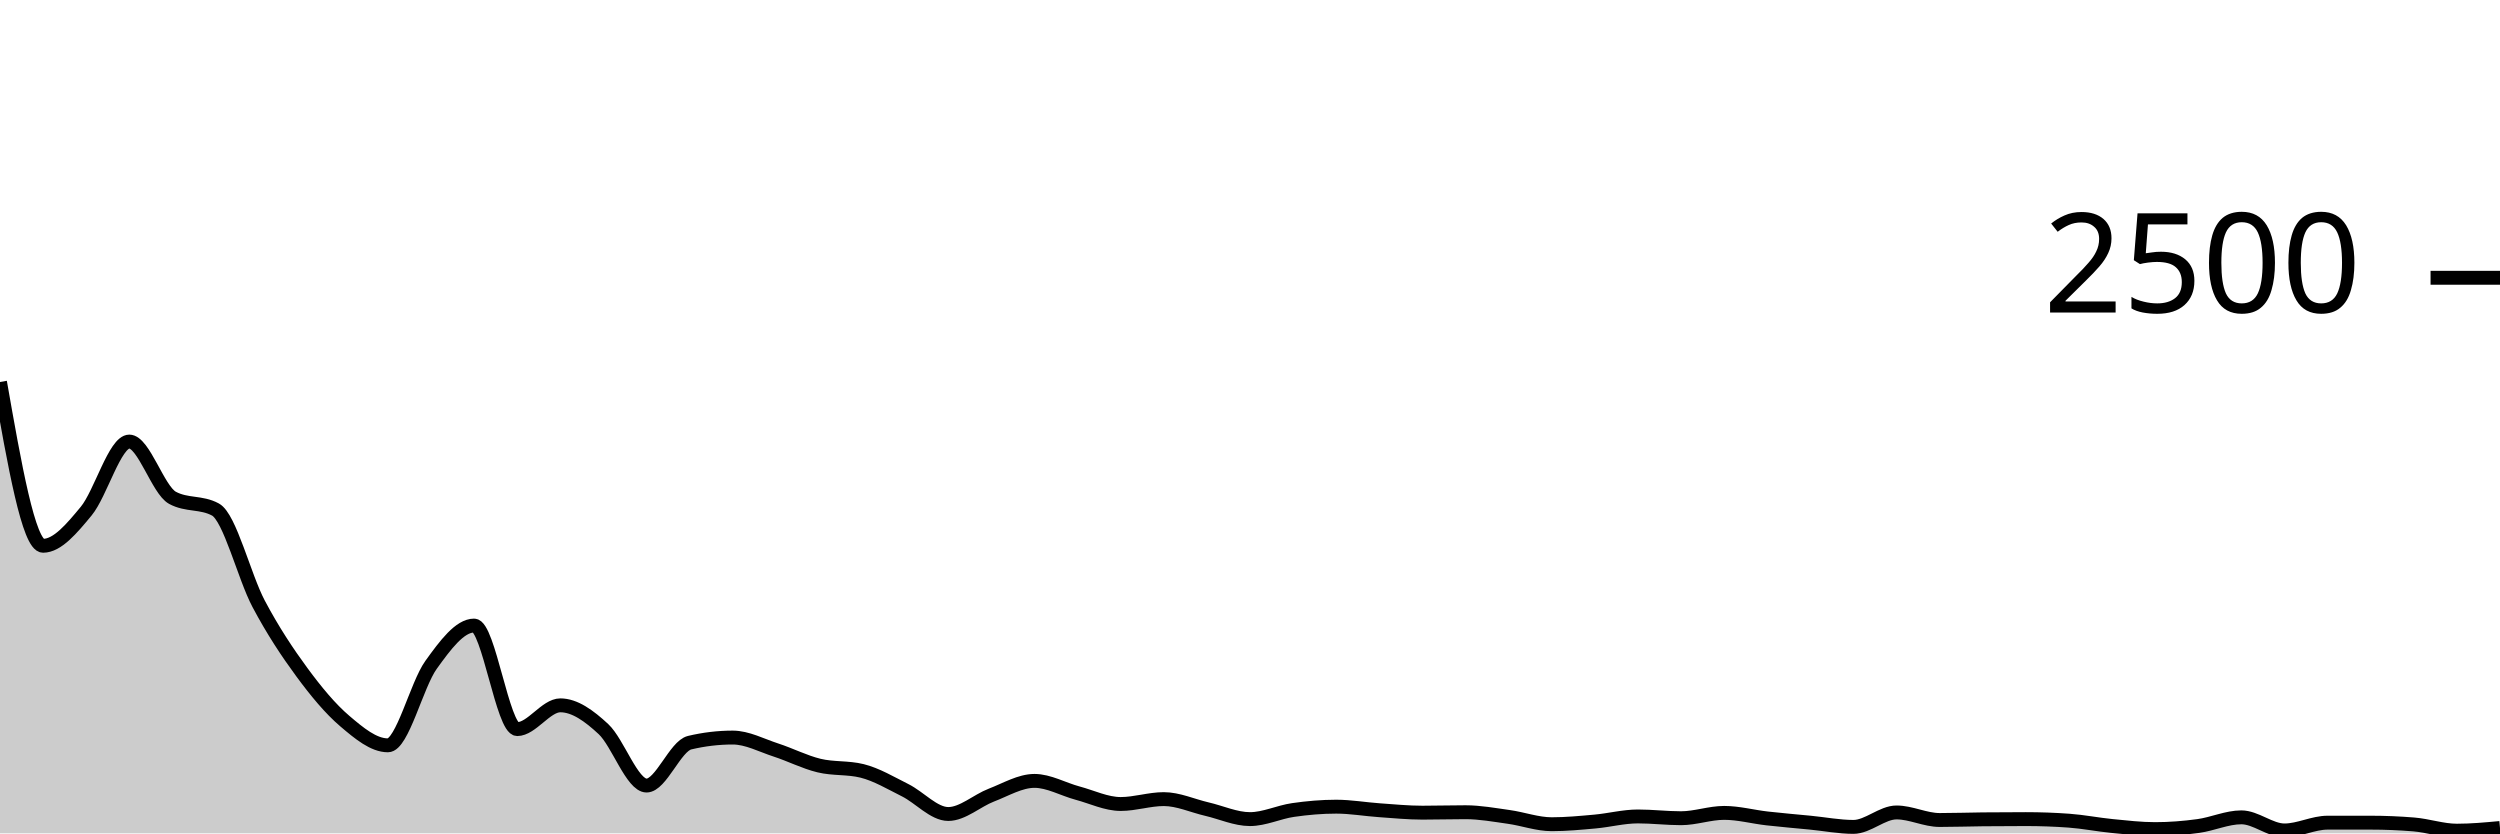
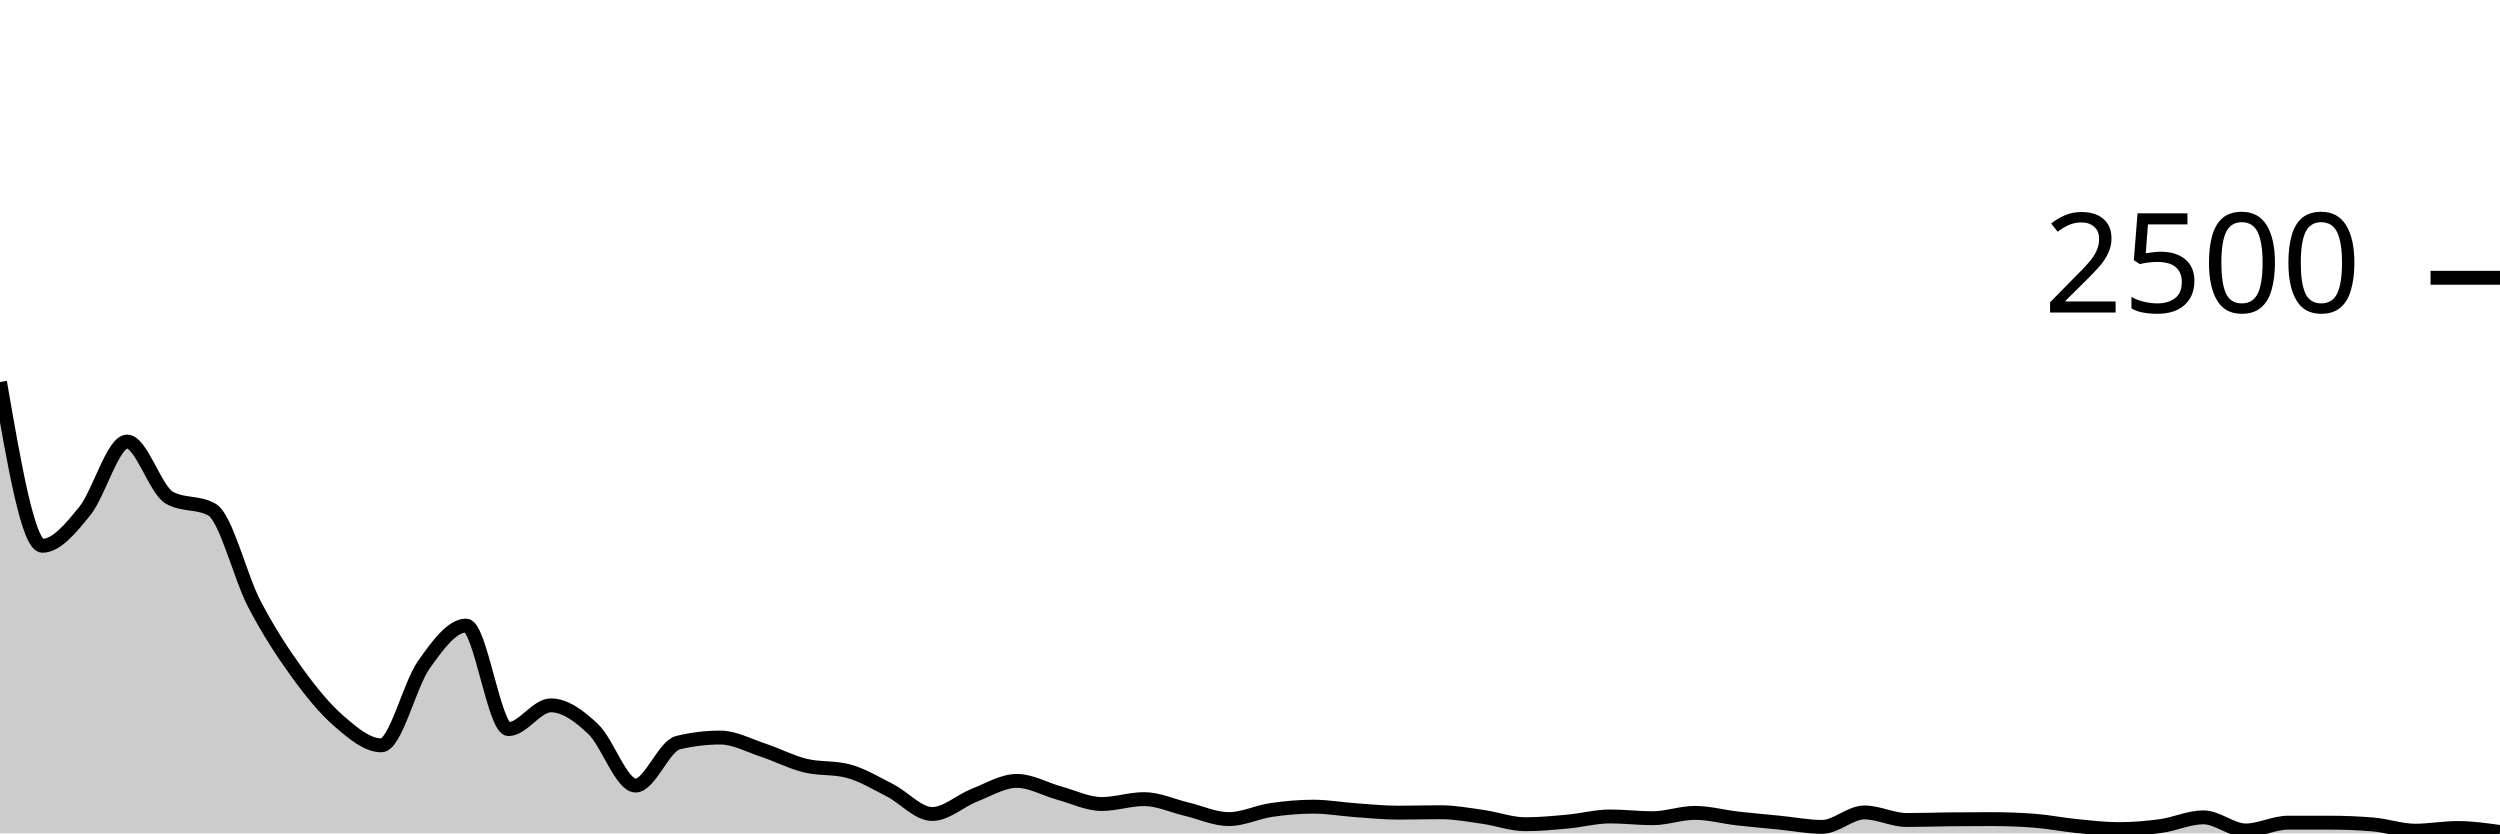
<svg xmlns="http://www.w3.org/2000/svg" viewBox="0 0 180 60">
  <g transform="translate(0,20)">
-     <path class="area" fill="rgba(0, 0, 0, 0.2)" d="M0,7.504C1.034,13.4,2.069,19.296,3.103,19.296C4.138,19.296,5.172,18.051,6.207,16.8C7.241,15.549,8.276,11.792,9.31,11.792C10.345,11.792,11.379,15.275,12.414,15.84C13.448,16.405,14.483,16.123,15.517,16.688C16.552,17.253,17.586,21.523,18.621,23.472C19.655,25.421,20.69,26.976,21.724,28.384C22.759,29.792,23.793,31.04,24.828,31.92C25.862,32.8,26.897,33.664,27.931,33.664C28.966,33.664,30,29.309,31.034,27.872C32.069,26.435,33.103,25.04,34.138,25.04C35.172,25.04,36.207,32.496,37.241,32.496C38.276,32.496,39.31,30.784,40.345,30.784C41.379,30.784,42.414,31.533,43.448,32.496C44.483,33.459,45.517,36.56,46.552,36.56C47.586,36.56,48.621,33.717,49.655,33.472C50.69,33.227,51.724,33.104,52.759,33.104C53.793,33.104,54.828,33.664,55.862,34C56.897,34.336,57.931,34.869,58.966,35.12C60,35.371,61.034,35.248,62.069,35.504C63.103,35.76,64.138,36.379,65.172,36.896C66.207,37.413,67.241,38.608,68.276,38.608C69.31,38.608,70.345,37.645,71.379,37.248C72.414,36.851,73.448,36.224,74.483,36.224C75.517,36.224,76.552,36.827,77.586,37.104C78.621,37.381,79.655,37.888,80.69,37.888C81.724,37.888,82.759,37.536,83.793,37.536C84.828,37.536,85.862,38.016,86.897,38.256C87.931,38.496,88.966,38.976,90,38.976C91.034,38.976,92.069,38.469,93.103,38.32C94.138,38.171,95.172,38.08,96.207,38.08C97.241,38.08,98.276,38.264,99.31,38.336C100.345,38.408,101.379,38.512,102.414,38.512C103.448,38.512,104.483,38.48,105.517,38.48C106.552,38.48,107.586,38.672,108.621,38.816C109.655,38.96,110.69,39.344,111.724,39.344C112.759,39.344,113.793,39.245,114.828,39.152C115.862,39.059,116.897,38.784,117.931,38.784C118.966,38.784,120,38.912,121.034,38.912C122.069,38.912,123.103,38.528,124.138,38.528C125.172,38.528,126.207,38.811,127.241,38.928C128.276,39.045,129.31,39.131,130.345,39.232C131.379,39.333,132.414,39.536,133.448,39.536C134.483,39.536,135.517,38.496,136.552,38.496C137.586,38.496,138.621,39.04,139.655,39.04C140.69,39.04,141.724,39.003,142.759,38.992C143.793,38.981,144.828,38.976,145.862,38.976C146.897,38.976,147.931,39.013,148.966,39.088C150,39.163,151.034,39.371,152.069,39.472C153.103,39.573,154.138,39.696,155.172,39.696C156.207,39.696,157.241,39.613,158.276,39.472C159.31,39.331,160.345,38.848,161.379,38.848C162.414,38.848,163.448,39.792,164.483,39.792C165.517,39.792,166.552,39.232,167.586,39.232C168.621,39.232,169.655,39.232,170.69,39.232C171.724,39.232,172.759,39.275,173.793,39.36C174.828,39.445,175.862,39.808,176.897,39.808C177.931,39.808,178.966,39.712,180,39.616L180,40C178.966,40,177.931,40,176.897,40C175.862,40,174.828,40,173.793,40C172.759,40,171.724,40,170.69,40C169.655,40,168.621,40,167.586,40C166.552,40,165.517,40,164.483,40C163.448,40,162.414,40,161.379,40C160.345,40,159.31,40,158.276,40C157.241,40,156.207,40,155.172,40C154.138,40,153.103,40,152.069,40C151.034,40,150,40,148.966,40C147.931,40,146.897,40,145.862,40C144.828,40,143.793,40,142.759,40C141.724,40,140.69,40,139.655,40C138.621,40,137.586,40,136.552,40C135.517,40,134.483,40,133.448,40C132.414,40,131.379,40,130.345,40C129.31,40,128.276,40,127.241,40C126.207,40,125.172,40,124.138,40C123.103,40,122.069,40,121.034,40C120,40,118.966,40,117.931,40C116.897,40,115.862,40,114.828,40C113.793,40,112.759,40,111.724,40C110.69,40,109.655,40,108.621,40C107.586,40,106.552,40,105.517,40C104.483,40,103.448,40,102.414,40C101.379,40,100.345,40,99.31,40C98.276,40,97.241,40,96.207,40C95.172,40,94.138,40,93.103,40C92.069,40,91.034,40,90,40C88.966,40,87.931,40,86.897,40C85.862,40,84.828,40,83.793,40C82.759,40,81.724,40,80.69,40C79.655,40,78.621,40,77.586,40C76.552,40,75.517,40,74.483,40C73.448,40,72.414,40,71.379,40C70.345,40,69.31,40,68.276,40C67.241,40,66.207,40,65.172,40C64.138,40,63.103,40,62.069,40C61.034,40,60,40,58.966,40C57.931,40,56.897,40,55.862,40C54.828,40,53.793,40,52.759,40C51.724,40,50.69,40,49.655,40C48.621,40,47.586,40,46.552,40C45.517,40,44.483,40,43.448,40C42.414,40,41.379,40,40.345,40C39.31,40,38.276,40,37.241,40C36.207,40,35.172,40,34.138,40C33.103,40,32.069,40,31.034,40C30,40,28.966,40,27.931,40C26.897,40,25.862,40,24.828,40C23.793,40,22.759,40,21.724,40C20.69,40,19.655,40,18.621,40C17.586,40,16.552,40,15.517,40C14.483,40,13.448,40,12.414,40C11.379,40,10.345,40,9.31,40C8.276,40,7.241,40,6.207,40C5.172,40,4.138,40,3.103,40C2.069,40,1.034,40,0,40Z" />
-     <path class="line" stroke="black" fill="none" d="M0,7.504C1.034,13.4,2.069,19.296,3.103,19.296C4.138,19.296,5.172,18.051,6.207,16.8C7.241,15.549,8.276,11.792,9.31,11.792C10.345,11.792,11.379,15.275,12.414,15.84C13.448,16.405,14.483,16.123,15.517,16.688C16.552,17.253,17.586,21.523,18.621,23.472C19.655,25.421,20.69,26.976,21.724,28.384C22.759,29.792,23.793,31.04,24.828,31.92C25.862,32.8,26.897,33.664,27.931,33.664C28.966,33.664,30,29.309,31.034,27.872C32.069,26.435,33.103,25.04,34.138,25.04C35.172,25.04,36.207,32.496,37.241,32.496C38.276,32.496,39.31,30.784,40.345,30.784C41.379,30.784,42.414,31.533,43.448,32.496C44.483,33.459,45.517,36.56,46.552,36.56C47.586,36.56,48.621,33.717,49.655,33.472C50.69,33.227,51.724,33.104,52.759,33.104C53.793,33.104,54.828,33.664,55.862,34C56.897,34.336,57.931,34.869,58.966,35.12C60,35.371,61.034,35.248,62.069,35.504C63.103,35.76,64.138,36.379,65.172,36.896C66.207,37.413,67.241,38.608,68.276,38.608C69.31,38.608,70.345,37.645,71.379,37.248C72.414,36.851,73.448,36.224,74.483,36.224C75.517,36.224,76.552,36.827,77.586,37.104C78.621,37.381,79.655,37.888,80.69,37.888C81.724,37.888,82.759,37.536,83.793,37.536C84.828,37.536,85.862,38.016,86.897,38.256C87.931,38.496,88.966,38.976,90,38.976C91.034,38.976,92.069,38.469,93.103,38.32C94.138,38.171,95.172,38.08,96.207,38.08C97.241,38.08,98.276,38.264,99.31,38.336C100.345,38.408,101.379,38.512,102.414,38.512C103.448,38.512,104.483,38.48,105.517,38.48C106.552,38.48,107.586,38.672,108.621,38.816C109.655,38.96,110.69,39.344,111.724,39.344C112.759,39.344,113.793,39.245,114.828,39.152C115.862,39.059,116.897,38.784,117.931,38.784C118.966,38.784,120,38.912,121.034,38.912C122.069,38.912,123.103,38.528,124.138,38.528C125.172,38.528,126.207,38.811,127.241,38.928C128.276,39.045,129.31,39.131,130.345,39.232C131.379,39.333,132.414,39.536,133.448,39.536C134.483,39.536,135.517,38.496,136.552,38.496C137.586,38.496,138.621,39.04,139.655,39.04C140.69,39.04,141.724,39.003,142.759,38.992C143.793,38.981,144.828,38.976,145.862,38.976C146.897,38.976,147.931,39.013,148.966,39.088C150,39.163,151.034,39.371,152.069,39.472C153.103,39.573,154.138,39.696,155.172,39.696C156.207,39.696,157.241,39.613,158.276,39.472C159.31,39.331,160.345,38.848,161.379,38.848C162.414,38.848,163.448,39.792,164.483,39.792C165.517,39.792,166.552,39.232,167.586,39.232C168.621,39.232,169.655,39.232,170.69,39.232C171.724,39.232,172.759,39.275,173.793,39.36C174.828,39.445,175.862,39.808,176.897,39.808C177.931,39.808,178.966,39.712,180,39.616" />
+     <path class="area" fill="rgba(0, 0, 0, 0.2)" d="M0,7.504C1.017,13.4,2.034,19.296,3.051,19.296C4.068,19.296,5.085,18.051,6.102,16.8C7.119,15.549,8.136,11.792,9.153,11.792C10.169,11.792,11.186,15.275,12.203,15.84C13.22,16.405,14.237,16.123,15.254,16.688C16.271,17.253,17.288,21.523,18.305,23.472C19.322,25.421,20.339,26.976,21.356,28.384C22.373,29.792,23.39,31.04,24.407,31.92C25.424,32.8,26.441,33.664,27.458,33.664C28.475,33.664,29.492,29.309,30.508,27.872C31.525,26.435,32.542,25.04,33.559,25.04C34.576,25.04,35.593,32.496,36.61,32.496C37.627,32.496,38.644,30.784,39.661,30.784C40.678,30.784,41.695,31.533,42.712,32.496C43.729,33.459,44.746,36.56,45.763,36.56C46.78,36.56,47.797,33.717,48.814,33.472C49.831,33.227,50.847,33.104,51.864,33.104C52.881,33.104,53.898,33.664,54.915,34C55.932,34.336,56.949,34.869,57.966,35.12C58.983,35.371,60,35.248,61.017,35.504C62.034,35.76,63.051,36.379,64.068,36.896C65.085,37.413,66.102,38.608,67.119,38.608C68.136,38.608,69.153,37.645,70.169,37.248C71.186,36.851,72.203,36.224,73.22,36.224C74.237,36.224,75.254,36.827,76.271,37.104C77.288,37.381,78.305,37.888,79.322,37.888C80.339,37.888,81.356,37.536,82.373,37.536C83.39,37.536,84.407,38.016,85.424,38.256C86.441,38.496,87.458,38.976,88.475,38.976C89.492,38.976,90.508,38.469,91.525,38.32C92.542,38.171,93.559,38.08,94.576,38.08C95.593,38.08,96.61,38.264,97.627,38.336C98.644,38.408,99.661,38.512,100.678,38.512C101.695,38.512,102.712,38.48,103.729,38.48C104.746,38.48,105.763,38.672,106.78,38.816C107.797,38.96,108.814,39.344,109.831,39.344C110.847,39.344,111.864,39.245,112.881,39.152C113.898,39.059,114.915,38.784,115.932,38.784C116.949,38.784,117.966,38.912,118.983,38.912C120,38.912,121.017,38.528,122.034,38.528C123.051,38.528,124.068,38.811,125.085,38.928C126.102,39.045,127.119,39.131,128.136,39.232C129.153,39.333,130.169,39.536,131.186,39.536C132.203,39.536,133.22,38.496,134.237,38.496C135.254,38.496,136.271,39.04,137.288,39.04C138.305,39.04,139.322,39.003,140.339,38.992C141.356,38.981,142.373,38.976,143.39,38.976C144.407,38.976,145.424,39.013,146.441,39.088C147.458,39.163,148.475,39.371,149.492,39.472C150.508,39.573,151.525,39.696,152.542,39.696C153.559,39.696,154.576,39.613,155.593,39.472C156.61,39.331,157.627,38.848,158.644,38.848C159.661,38.848,160.678,39.792,161.695,39.792C162.712,39.792,163.729,39.232,164.746,39.232C165.763,39.232,166.78,39.232,167.797,39.232C168.814,39.232,169.831,39.275,170.847,39.36C171.864,39.445,172.881,39.808,173.898,39.808C174.915,39.808,175.932,39.616,176.949,39.616C177.966,39.616,178.983,39.76,180,39.904L180,40C178.983,40,177.966,40,176.949,40C175.932,40,174.915,40,173.898,40C172.881,40,171.864,40,170.847,40C169.831,40,168.814,40,167.797,40C166.78,40,165.763,40,164.746,40C163.729,40,162.712,40,161.695,40C160.678,40,159.661,40,158.644,40C157.627,40,156.61,40,155.593,40C154.576,40,153.559,40,152.542,40C151.525,40,150.508,40,149.492,40C148.475,40,147.458,40,146.441,40C145.424,40,144.407,40,143.39,40C142.373,40,141.356,40,140.339,40C139.322,40,138.305,40,137.288,40C136.271,40,135.254,40,134.237,40C133.22,40,132.203,40,131.186,40C130.169,40,129.153,40,128.136,40C127.119,40,126.102,40,125.085,40C124.068,40,123.051,40,122.034,40C121.017,40,120,40,118.983,40C117.966,40,116.949,40,115.932,40C114.915,40,113.898,40,112.881,40C111.864,40,110.847,40,109.831,40C108.814,40,107.797,40,106.78,40C105.763,40,104.746,40,103.729,40C102.712,40,101.695,40,100.678,40C99.661,40,98.644,40,97.627,40C96.61,40,95.593,40,94.576,40C93.559,40,92.542,40,91.525,40C90.508,40,89.492,40,88.475,40C87.458,40,86.441,40,85.424,40C84.407,40,83.39,40,82.373,40C81.356,40,80.339,40,79.322,40C78.305,40,77.288,40,76.271,40C75.254,40,74.237,40,73.22,40C72.203,40,71.186,40,70.169,40C69.153,40,68.136,40,67.119,40C66.102,40,65.085,40,64.068,40C63.051,40,62.034,40,61.017,40C60,40,58.983,40,57.966,40C56.949,40,55.932,40,54.915,40C53.898,40,52.881,40,51.864,40C50.847,40,49.831,40,48.814,40C47.797,40,46.78,40,45.763,40C44.746,40,43.729,40,42.712,40C41.695,40,40.678,40,39.661,40C38.644,40,37.627,40,36.61,40C35.593,40,34.576,40,33.559,40C32.542,40,31.525,40,30.508,40C29.492,40,28.475,40,27.458,40C26.441,40,25.424,40,24.407,40C23.39,40,22.373,40,21.356,40C20.339,40,19.322,40,18.305,40C17.288,40,16.271,40,15.254,40C14.237,40,13.22,40,12.203,40C11.186,40,10.169,40,9.153,40C8.136,40,7.119,40,6.102,40C5.085,40,4.068,40,3.051,40C2.034,40,1.017,40,0,40Z" />
+     <path class="line" stroke="black" fill="none" d="M0,7.504C1.017,13.4,2.034,19.296,3.051,19.296C4.068,19.296,5.085,18.051,6.102,16.8C7.119,15.549,8.136,11.792,9.153,11.792C10.169,11.792,11.186,15.275,12.203,15.84C13.22,16.405,14.237,16.123,15.254,16.688C16.271,17.253,17.288,21.523,18.305,23.472C19.322,25.421,20.339,26.976,21.356,28.384C22.373,29.792,23.39,31.04,24.407,31.92C25.424,32.8,26.441,33.664,27.458,33.664C28.475,33.664,29.492,29.309,30.508,27.872C31.525,26.435,32.542,25.04,33.559,25.04C34.576,25.04,35.593,32.496,36.61,32.496C37.627,32.496,38.644,30.784,39.661,30.784C40.678,30.784,41.695,31.533,42.712,32.496C43.729,33.459,44.746,36.56,45.763,36.56C46.78,36.56,47.797,33.717,48.814,33.472C49.831,33.227,50.847,33.104,51.864,33.104C52.881,33.104,53.898,33.664,54.915,34C55.932,34.336,56.949,34.869,57.966,35.12C58.983,35.371,60,35.248,61.017,35.504C62.034,35.76,63.051,36.379,64.068,36.896C65.085,37.413,66.102,38.608,67.119,38.608C68.136,38.608,69.153,37.645,70.169,37.248C71.186,36.851,72.203,36.224,73.22,36.224C74.237,36.224,75.254,36.827,76.271,37.104C77.288,37.381,78.305,37.888,79.322,37.888C80.339,37.888,81.356,37.536,82.373,37.536C83.39,37.536,84.407,38.016,85.424,38.256C86.441,38.496,87.458,38.976,88.475,38.976C89.492,38.976,90.508,38.469,91.525,38.32C92.542,38.171,93.559,38.08,94.576,38.08C95.593,38.08,96.61,38.264,97.627,38.336C98.644,38.408,99.661,38.512,100.678,38.512C101.695,38.512,102.712,38.48,103.729,38.48C104.746,38.48,105.763,38.672,106.78,38.816C107.797,38.96,108.814,39.344,109.831,39.344C110.847,39.344,111.864,39.245,112.881,39.152C113.898,39.059,114.915,38.784,115.932,38.784C116.949,38.784,117.966,38.912,118.983,38.912C120,38.912,121.017,38.528,122.034,38.528C123.051,38.528,124.068,38.811,125.085,38.928C126.102,39.045,127.119,39.131,128.136,39.232C129.153,39.333,130.169,39.536,131.186,39.536C132.203,39.536,133.22,38.496,134.237,38.496C135.254,38.496,136.271,39.04,137.288,39.04C138.305,39.04,139.322,39.003,140.339,38.992C141.356,38.981,142.373,38.976,143.39,38.976C144.407,38.976,145.424,39.013,146.441,39.088C147.458,39.163,148.475,39.371,149.492,39.472C150.508,39.573,151.525,39.696,152.542,39.696C153.559,39.696,154.576,39.613,155.593,39.472C156.61,39.331,157.627,38.848,158.644,38.848C159.661,38.848,160.678,39.792,161.695,39.792C162.712,39.792,163.729,39.232,164.746,39.232C165.763,39.232,166.78,39.232,167.797,39.232C168.814,39.232,169.831,39.275,170.847,39.36C171.864,39.445,172.881,39.808,173.898,39.808C174.915,39.808,175.932,39.616,176.949,39.616C177.966,39.616,178.983,39.76,180,39.904" />
    <path class="axis-ceiling" stroke-width="1" stroke="black" fill="none" d="M175,0L180,0" />
    <text class="axis-ceiling-label" font-family="sans-serif" text-anchor="end" font-size="10px" x="170" y="2.5">2500</text>
  </g>
</svg>
